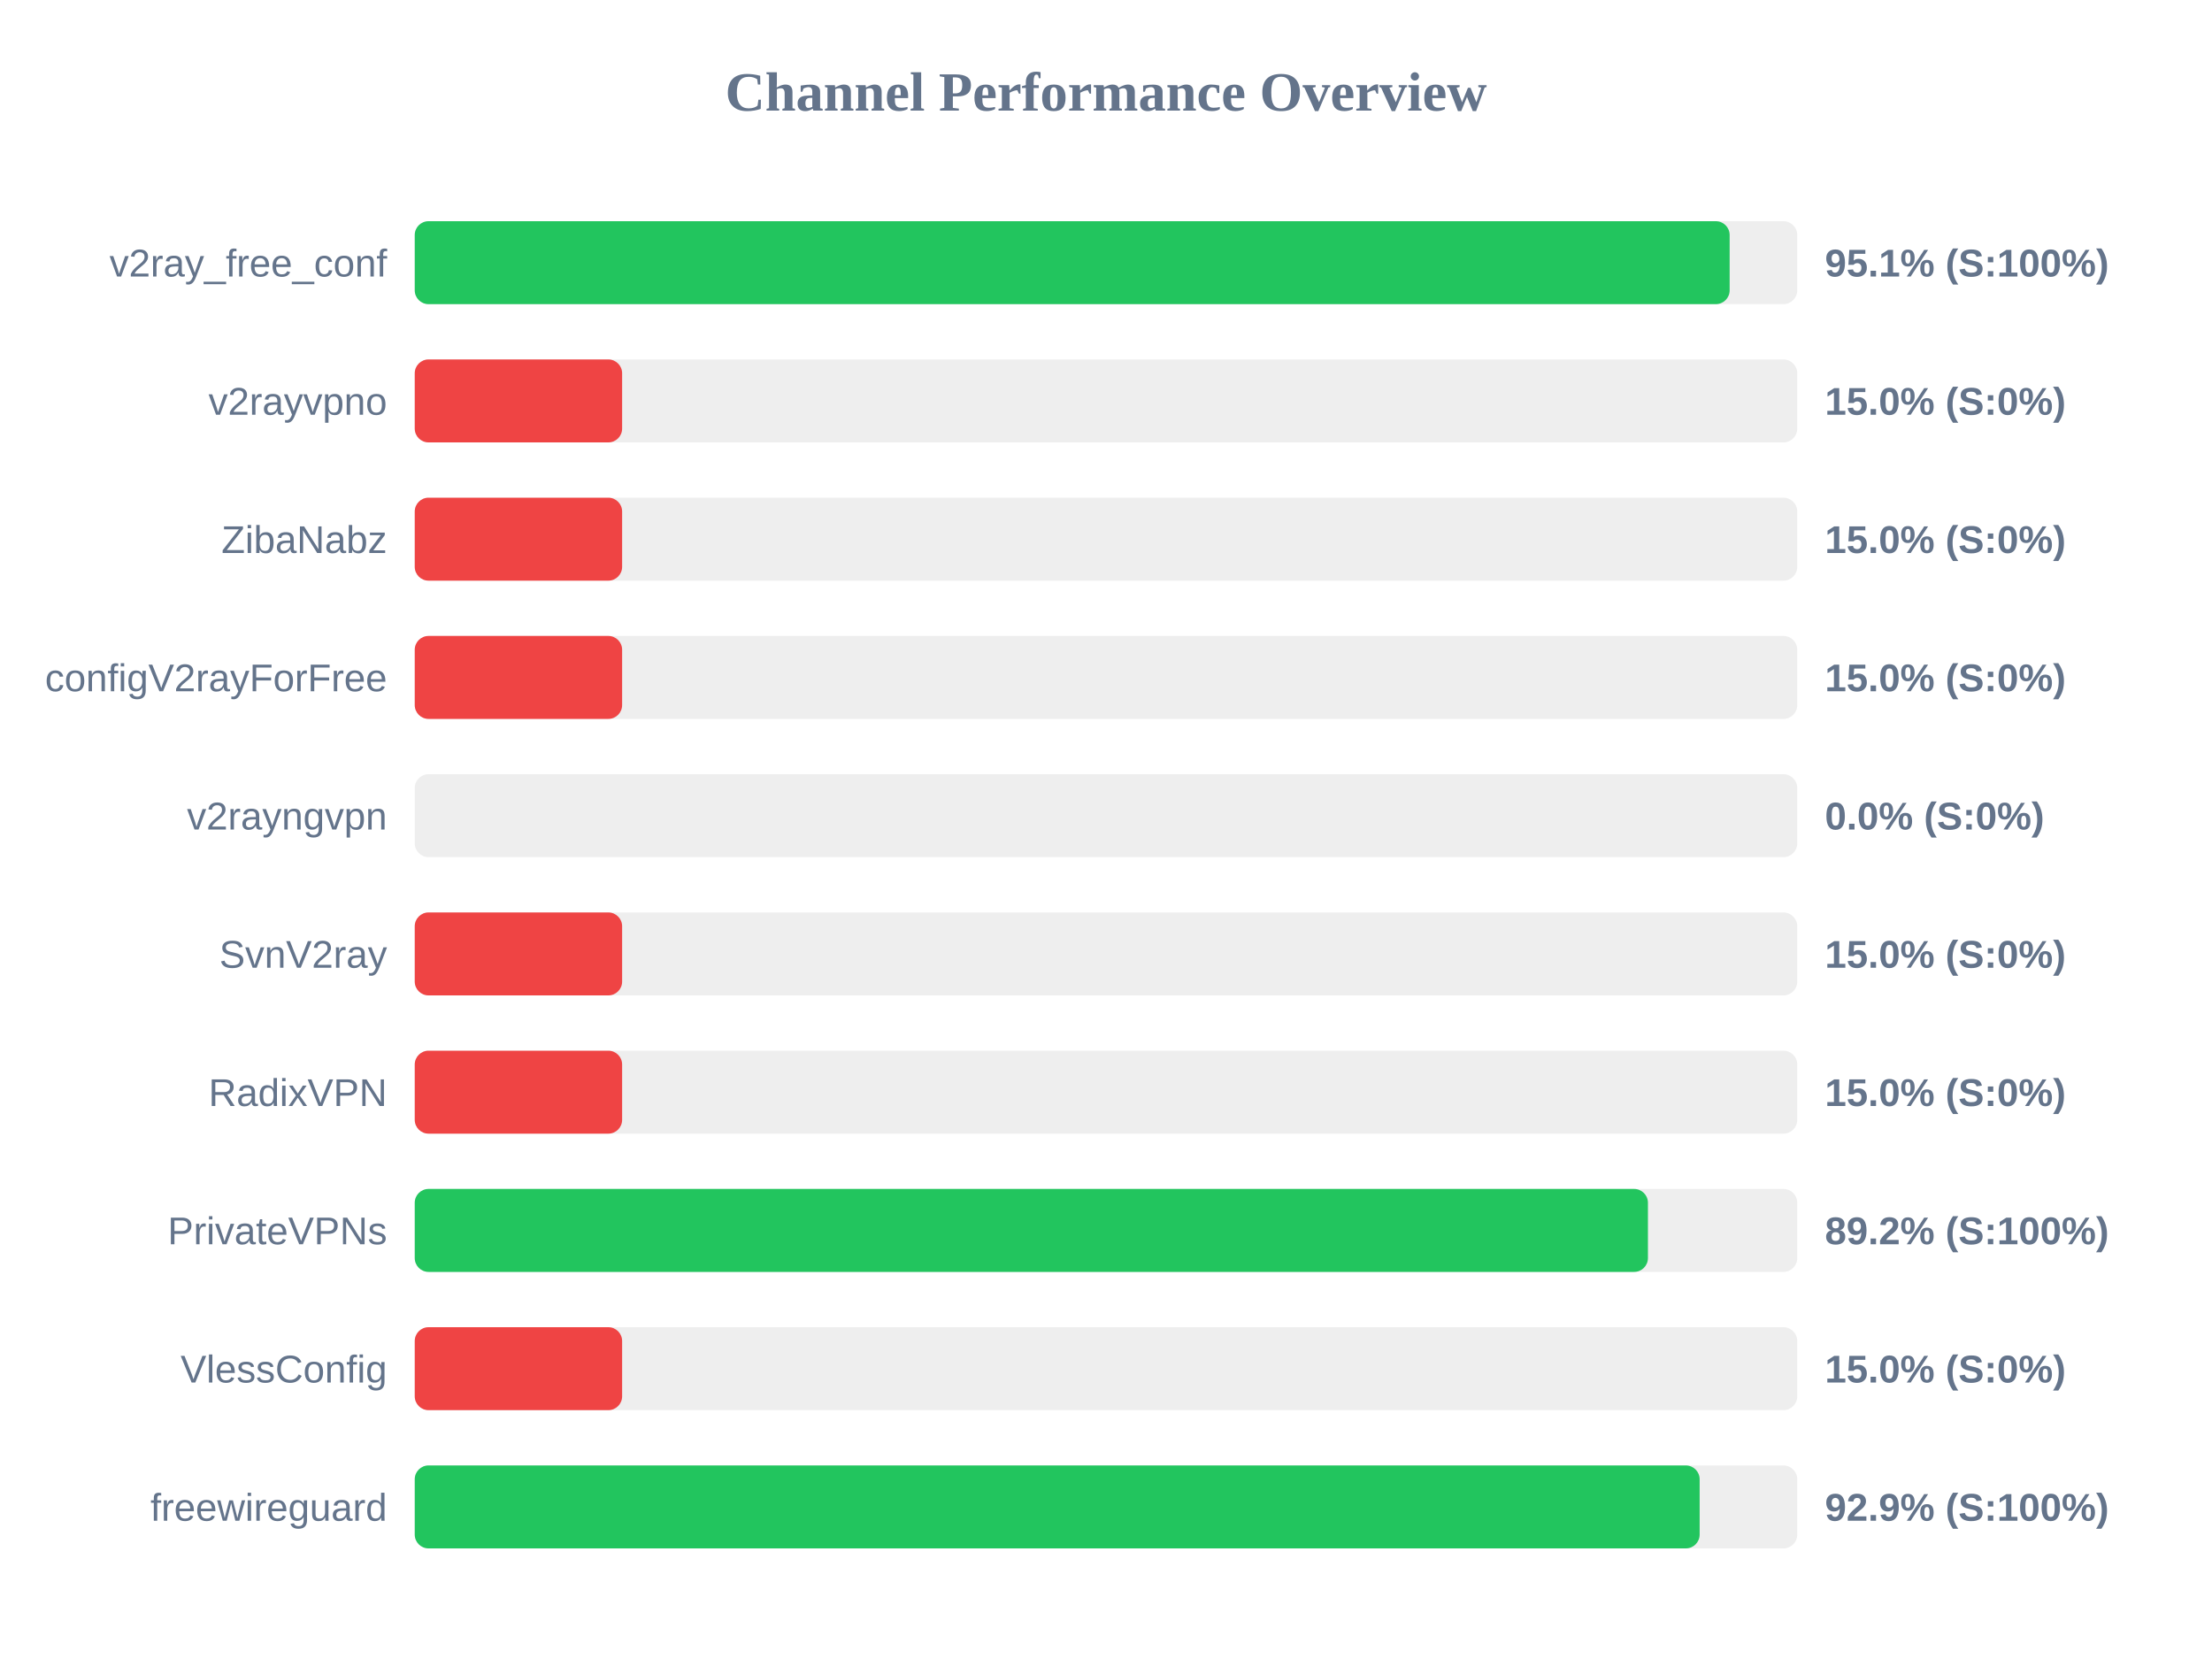
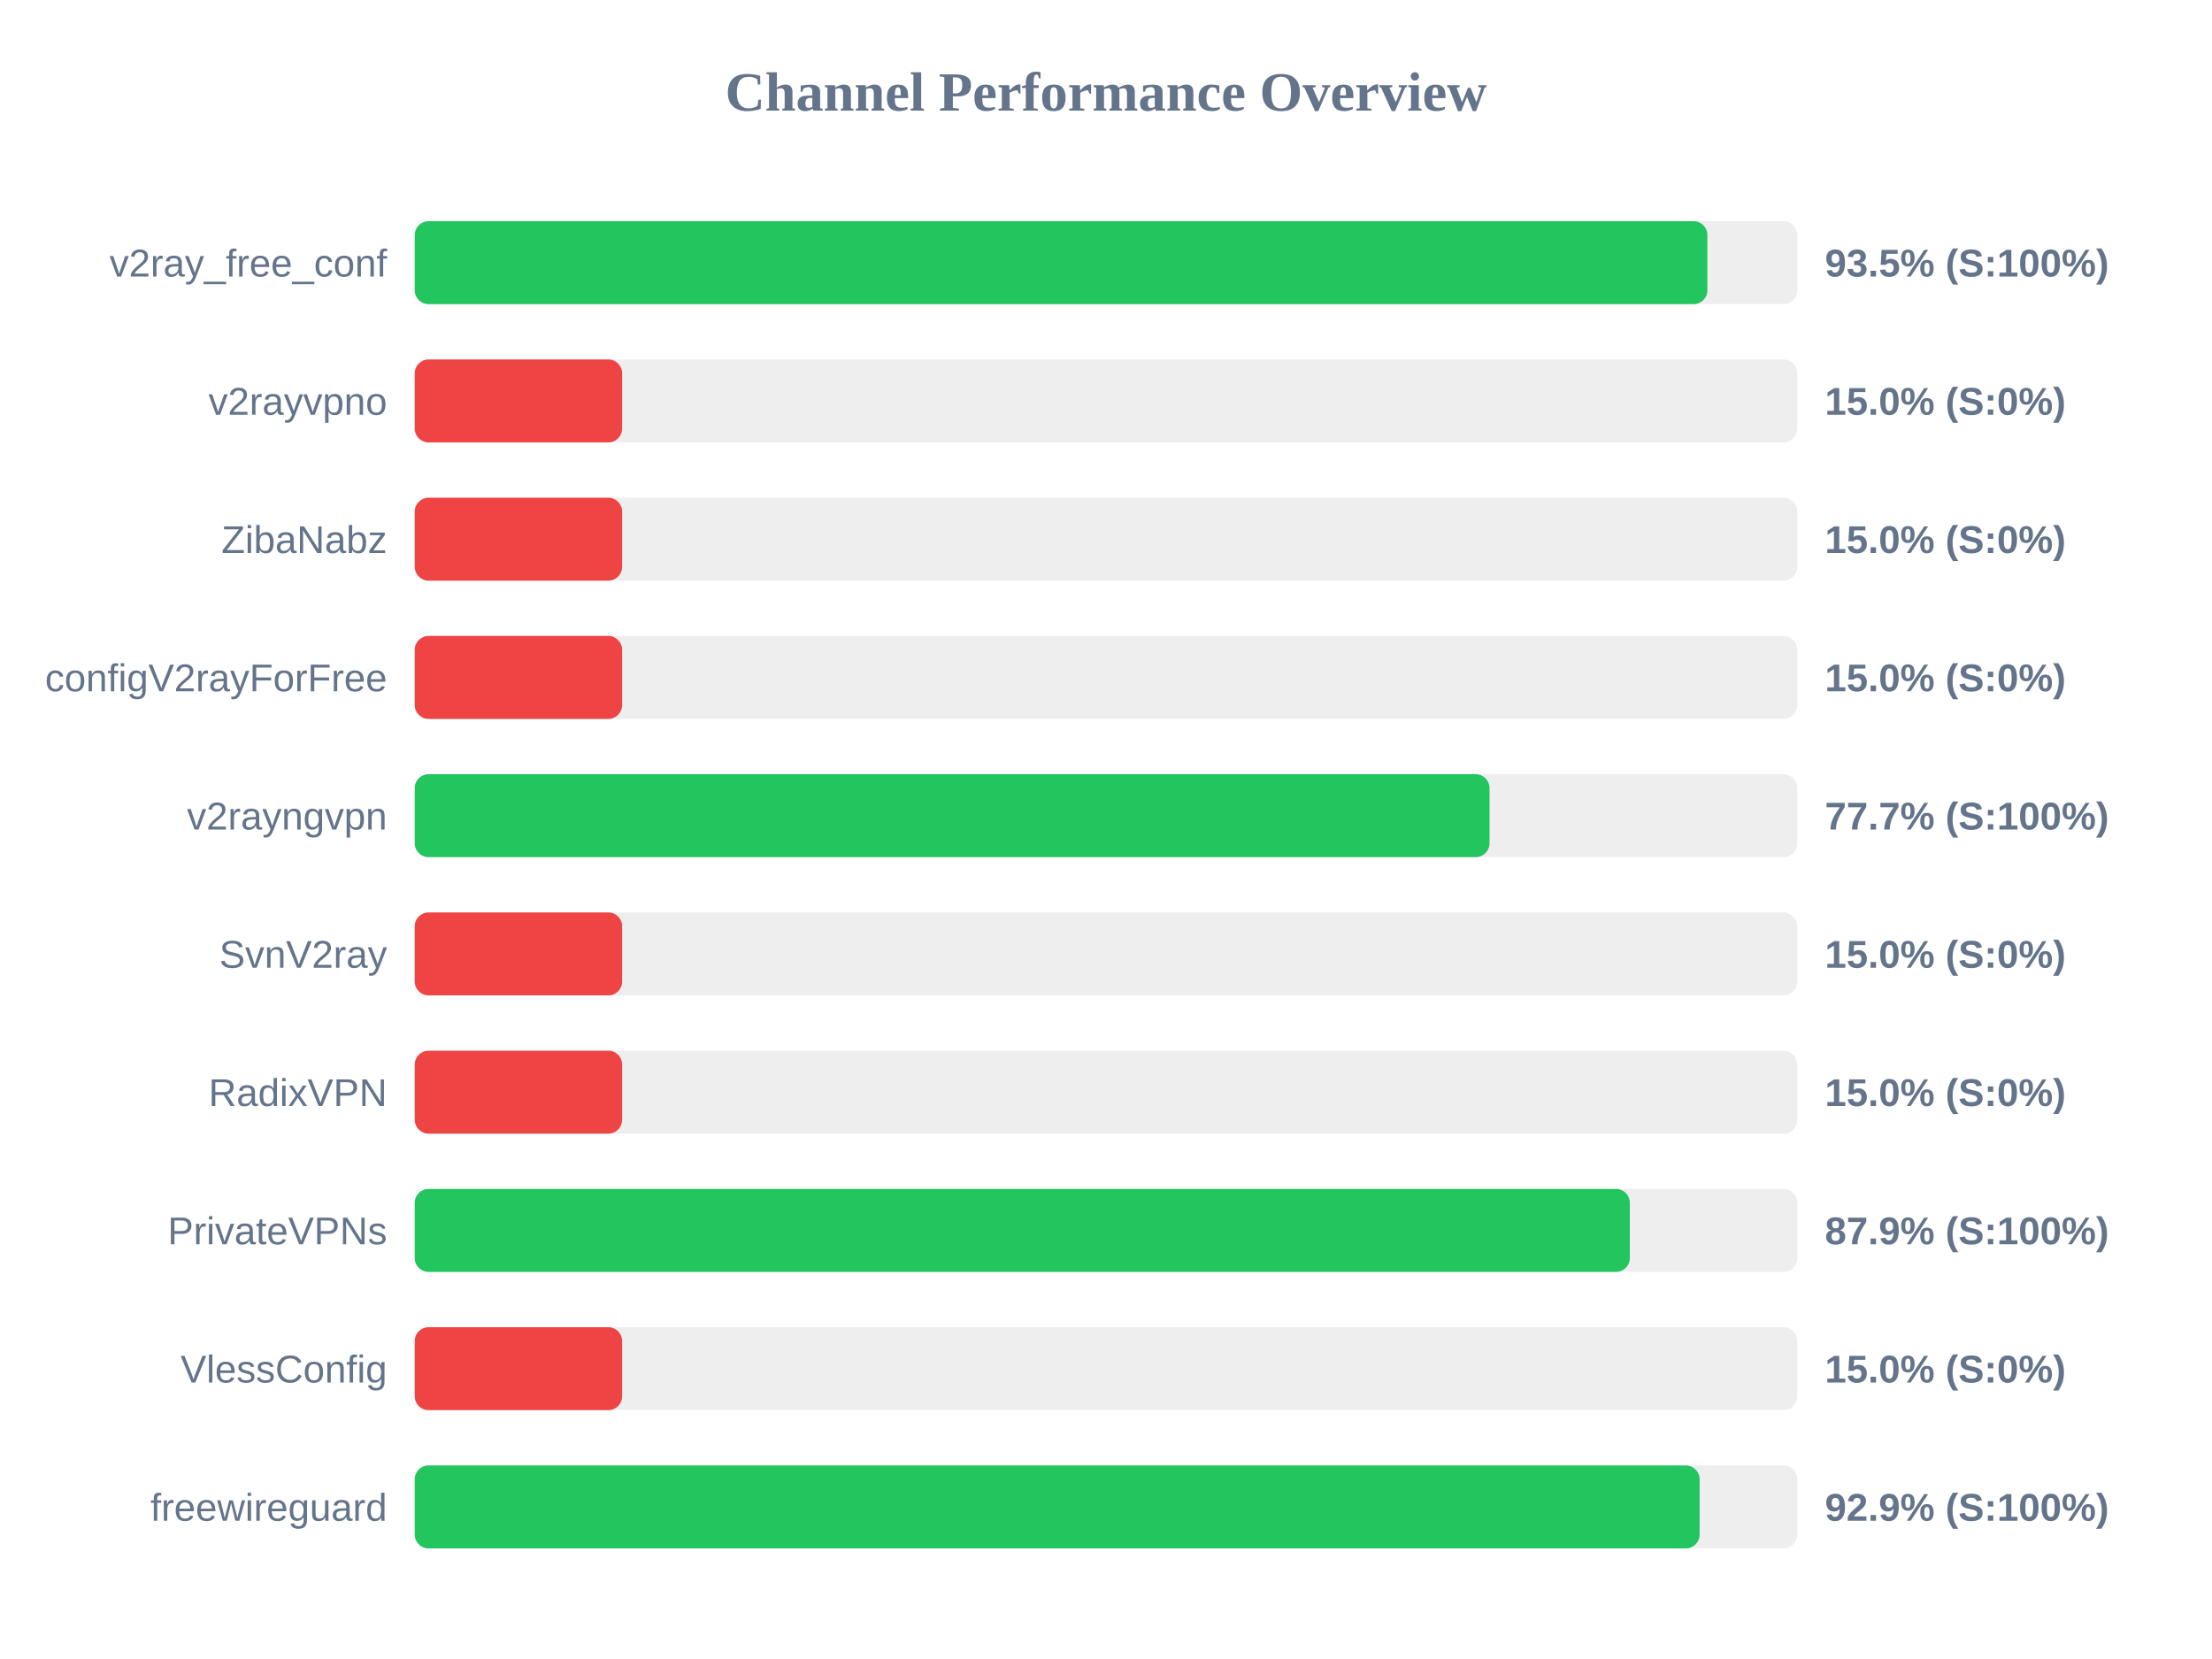
<svg xmlns="http://www.w3.org/2000/svg" width="800" height="600" version="1.1">
  <style>
        .row { font: 14px Arial; fill: #64748b; }
        .score { font: bold 14px Arial; fill: #64748b; }
    </style>
  <text x="400" y="40" text-anchor="middle" font-size="20px" font-weight="bold" fill="#64748b">Channel Performance Overview</text>
  <rect x="150" y="80" width="500" height="30" fill="#eee" rx="5" />
-   <rect x="150" y="80" width="475.55" height="30" fill="#22c55e" rx="5" />
+   <rect x="150" y="80" width="467.5" height="30" fill="#22c55e" rx="5" />
  <text x="140" y="100" text-anchor="end" class="row">v2ray_free_conf</text>
-   <text x="660" y="100" text-anchor="start" class="score">95.1% (S:100%)</text>
+   <text x="660" y="100" text-anchor="start" class="score">93.5% (S:100%)</text>
  <rect x="150" y="130" width="500" height="30" fill="#eee" rx="5" />
  <rect x="150" y="130" width="75.0" height="30" fill="#ef4444" rx="5" />
  <text x="140" y="150" text-anchor="end" class="row">v2rayvpno</text>
  <text x="660" y="150" text-anchor="start" class="score">15.0% (S:0%)</text>
  <rect x="150" y="180" width="500" height="30" fill="#eee" rx="5" />
  <rect x="150" y="180" width="75.0" height="30" fill="#ef4444" rx="5" />
  <text x="140" y="200" text-anchor="end" class="row">ZibaNabz</text>
  <text x="660" y="200" text-anchor="start" class="score">15.0% (S:0%)</text>
  <rect x="150" y="230" width="500" height="30" fill="#eee" rx="5" />
  <rect x="150" y="230" width="75.0" height="30" fill="#ef4444" rx="5" />
  <text x="140" y="250" text-anchor="end" class="row">configV2rayForFree</text>
  <text x="660" y="250" text-anchor="start" class="score">15.0% (S:0%)</text>
  <rect x="150" y="280" width="500" height="30" fill="#eee" rx="5" />
-   <rect x="150" y="280" width="0.0" height="30" fill="#ef4444" rx="5" />
+   <rect x="150" y="280" width="388.7" height="30" fill="#22c55e" rx="5" />
  <text x="140" y="300" text-anchor="end" class="row">v2rayngvpn</text>
-   <text x="660" y="300" text-anchor="start" class="score">0.0% (S:0%)</text>
+   <text x="660" y="300" text-anchor="start" class="score">77.7% (S:100%)</text>
  <rect x="150" y="330" width="500" height="30" fill="#eee" rx="5" />
  <rect x="150" y="330" width="75.0" height="30" fill="#ef4444" rx="5" />
  <text x="140" y="350" text-anchor="end" class="row">SvnV2ray</text>
  <text x="660" y="350" text-anchor="start" class="score">15.0% (S:0%)</text>
  <rect x="150" y="380" width="500" height="30" fill="#eee" rx="5" />
  <rect x="150" y="380" width="75.0" height="30" fill="#ef4444" rx="5" />
  <text x="140" y="400" text-anchor="end" class="row">RadixVPN</text>
  <text x="660" y="400" text-anchor="start" class="score">15.0% (S:0%)</text>
  <rect x="150" y="430" width="500" height="30" fill="#eee" rx="5" />
-   <rect x="150" y="430" width="446.0" height="30" fill="#22c55e" rx="5" />
+   <rect x="150" y="430" width="439.45" height="30" fill="#22c55e" rx="5" />
  <text x="140" y="450" text-anchor="end" class="row">PrivateVPNs</text>
-   <text x="660" y="450" text-anchor="start" class="score">89.2% (S:100%)</text>
+   <text x="660" y="450" text-anchor="start" class="score">87.9% (S:100%)</text>
  <rect x="150" y="480" width="500" height="30" fill="#eee" rx="5" />
  <rect x="150" y="480" width="75.0" height="30" fill="#ef4444" rx="5" />
  <text x="140" y="500" text-anchor="end" class="row">VlessConfig</text>
  <text x="660" y="500" text-anchor="start" class="score">15.0% (S:0%)</text>
  <rect x="150" y="530" width="500" height="30" fill="#eee" rx="5" />
  <rect x="150" y="530" width="464.7" height="30" fill="#22c55e" rx="5" />
  <text x="140" y="550" text-anchor="end" class="row">freewireguard</text>
  <text x="660" y="550" text-anchor="start" class="score">92.9% (S:100%)</text>
</svg>
